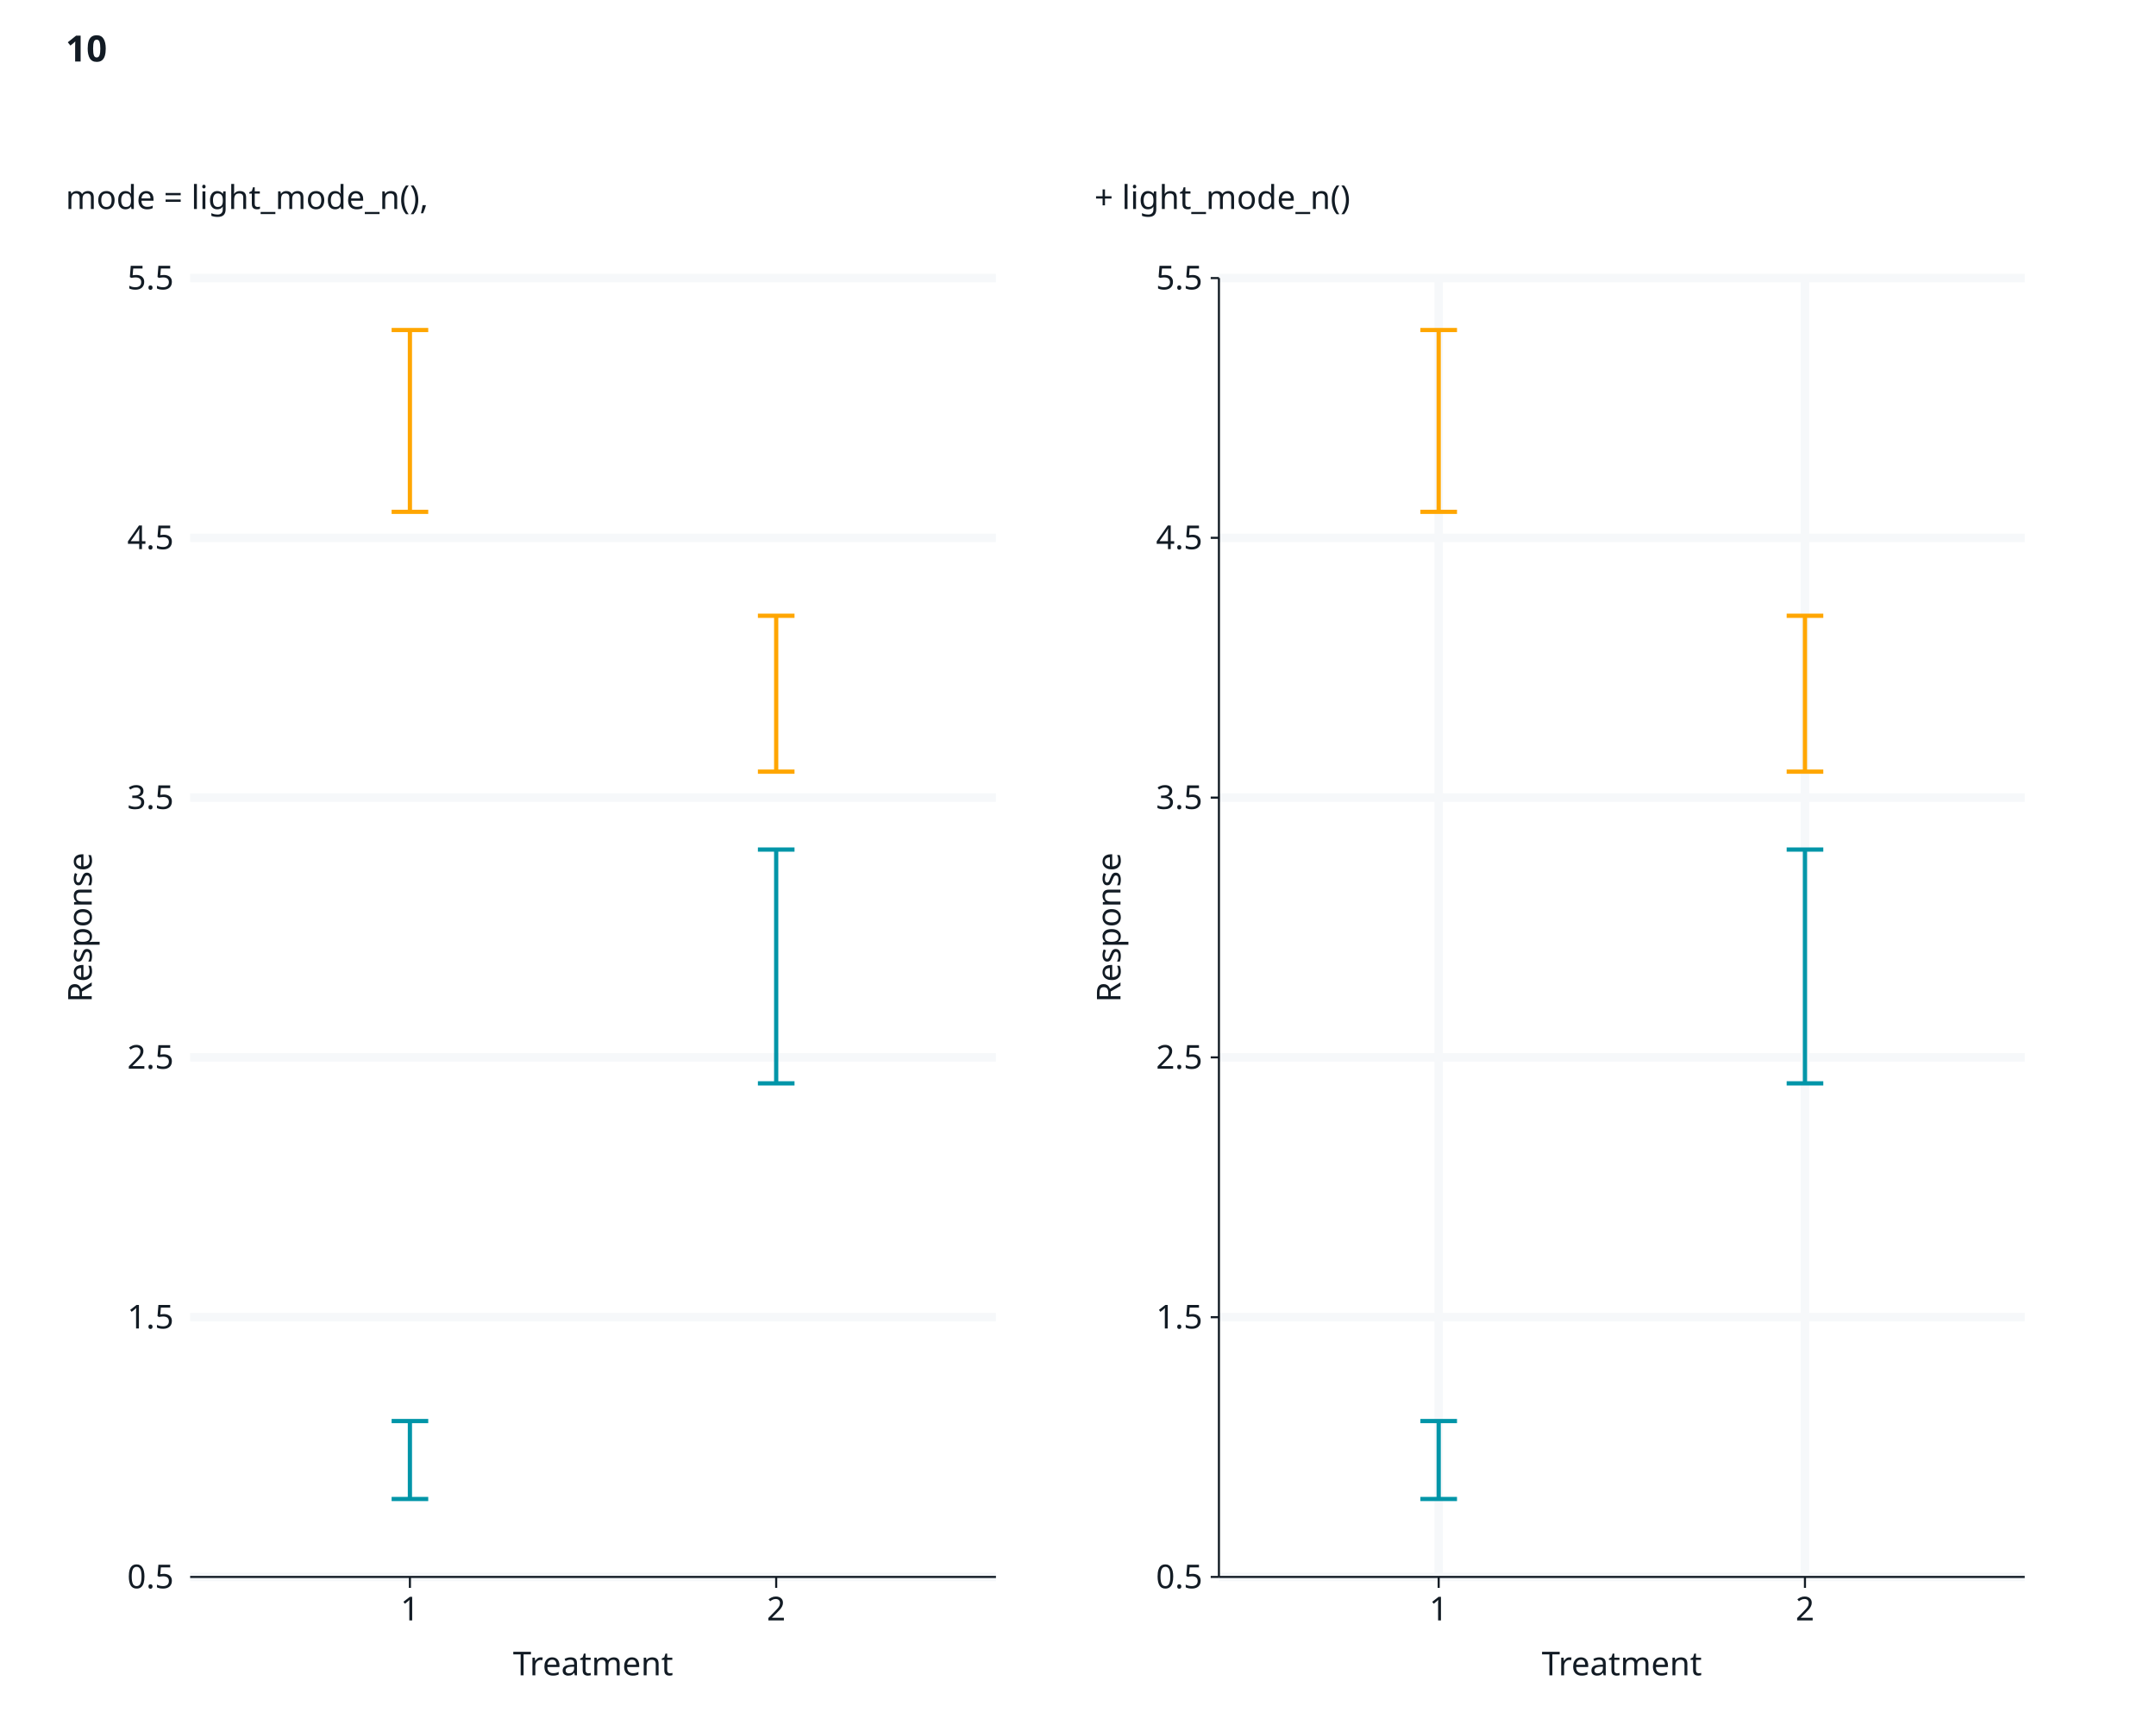
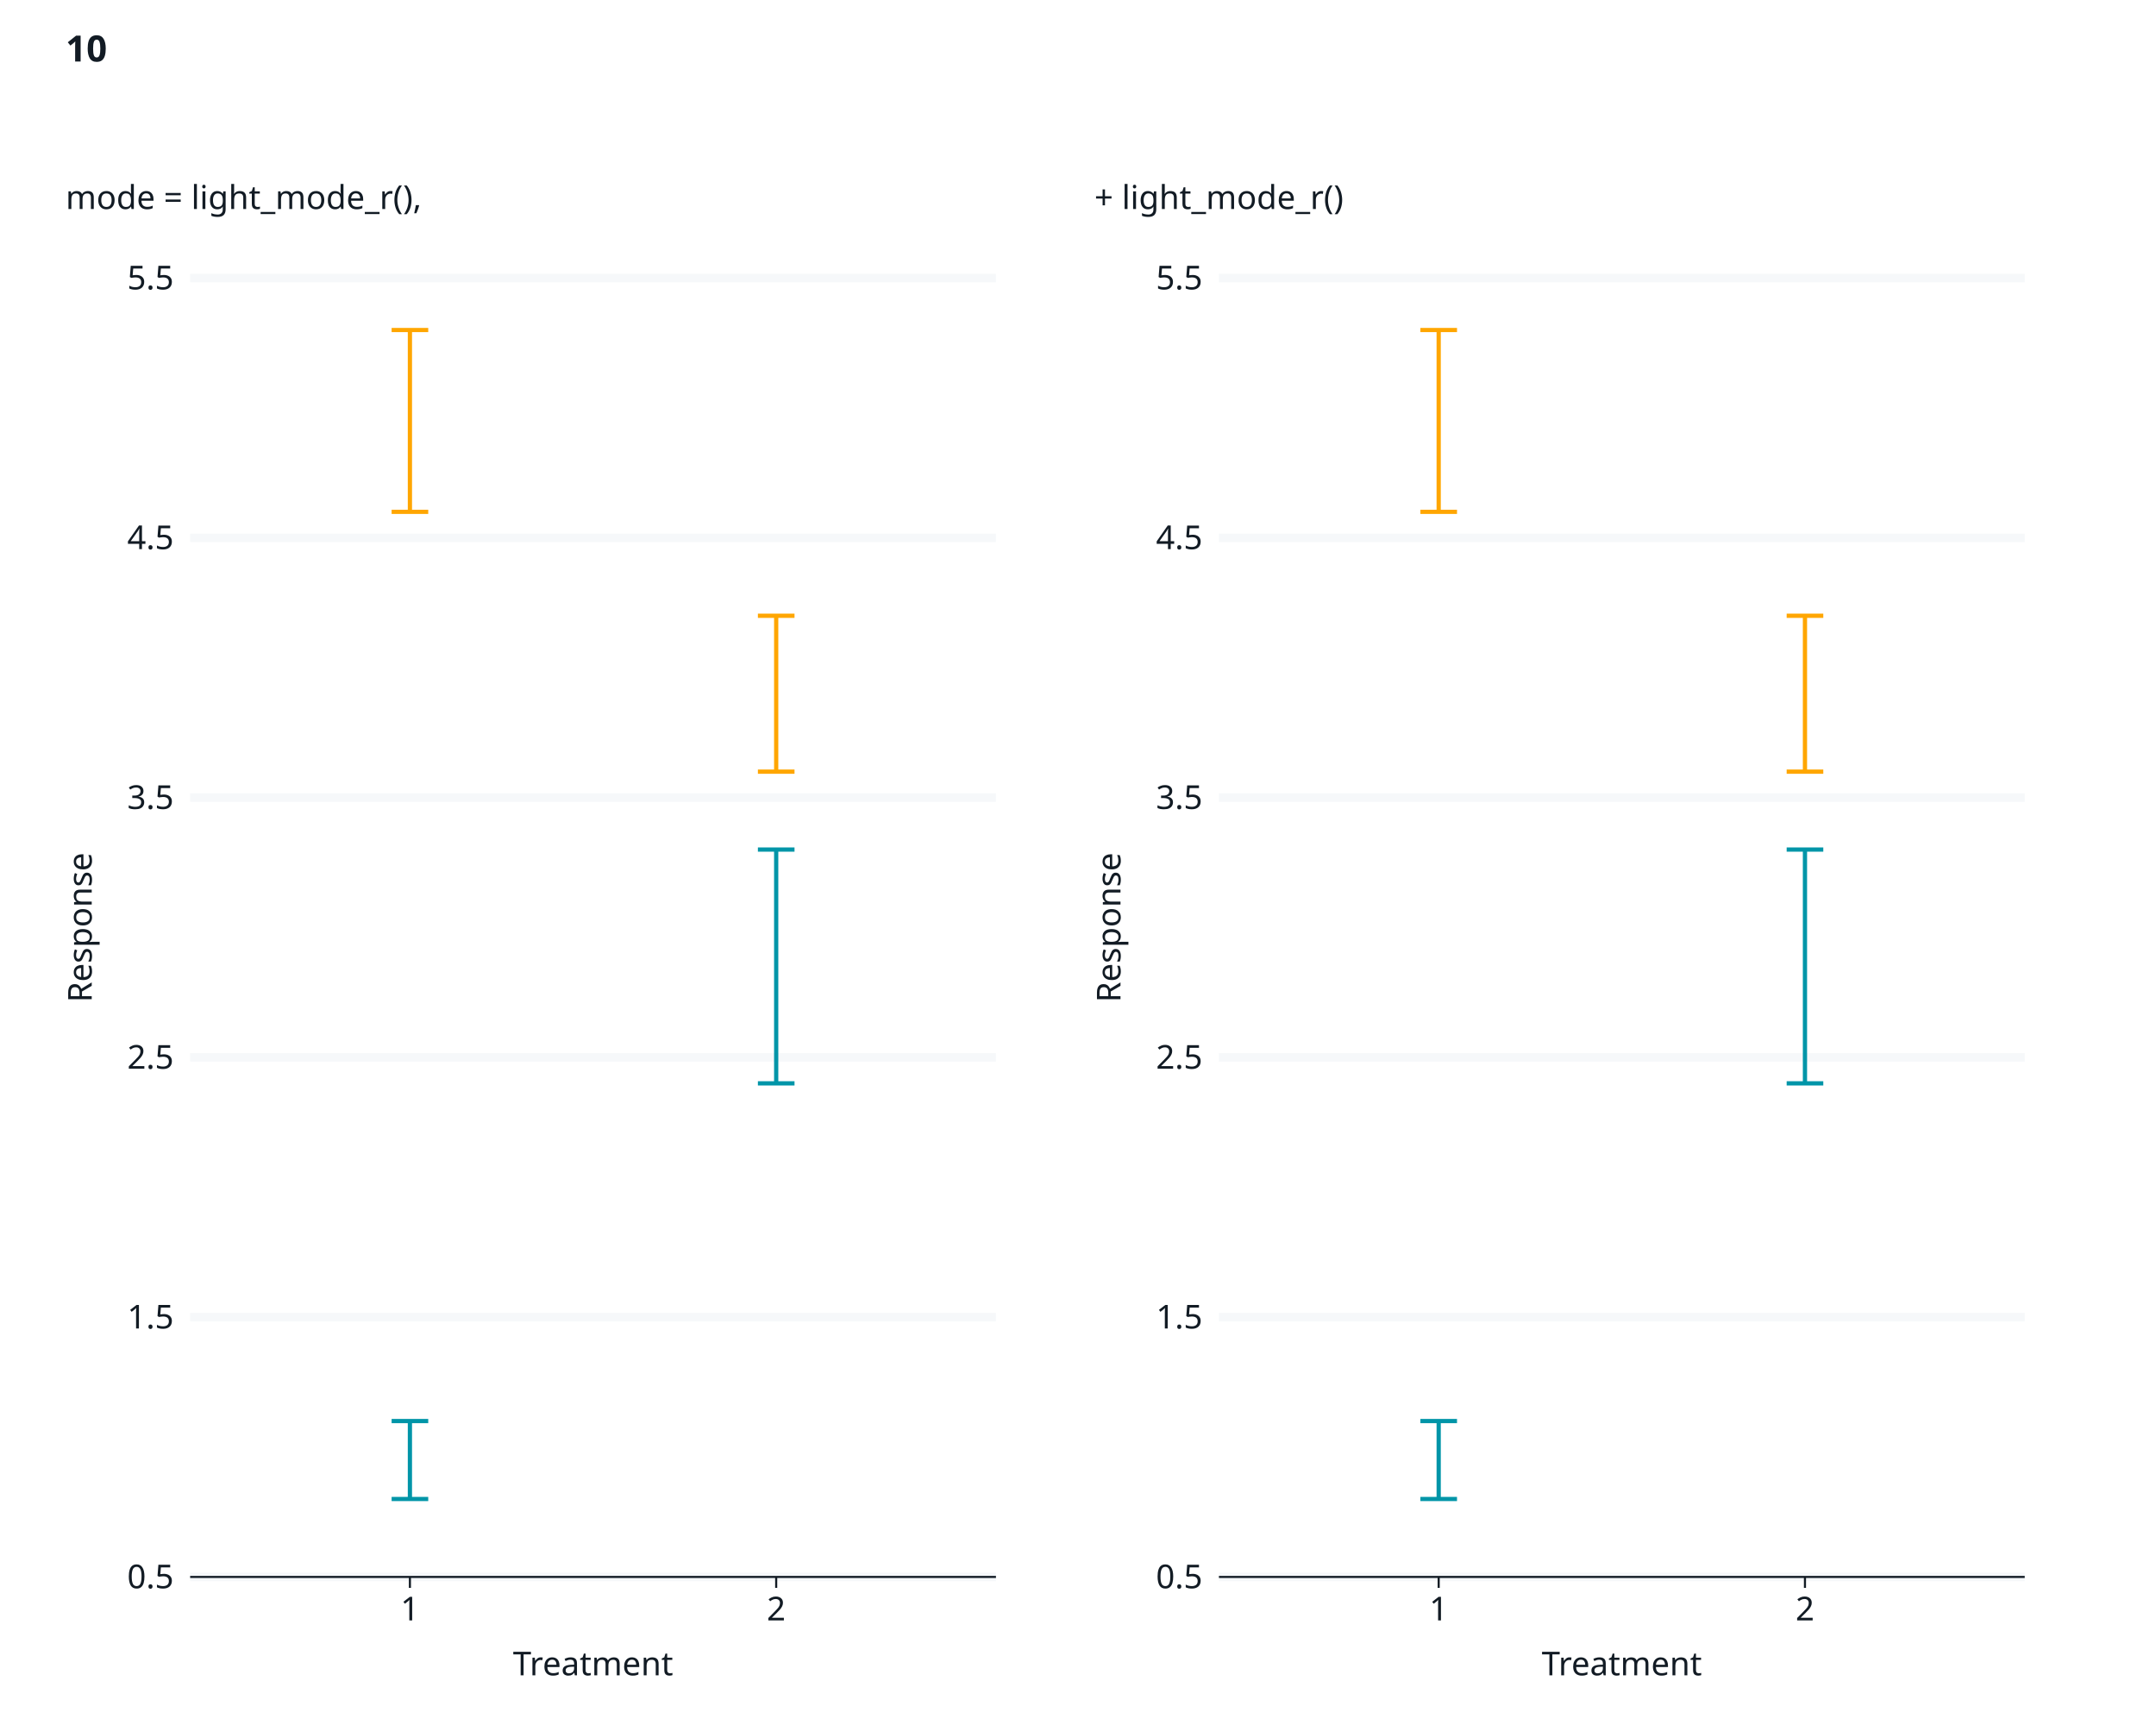
<svg xmlns="http://www.w3.org/2000/svg" class="svglite" data-engine-version="2.0" width="720.00pt" height="576.00pt" viewBox="0 0 720.00 576.00">
  <defs>
    <style type="text/css">
    .svglite line, .svglite polyline, .svglite polygon, .svglite path, .svglite rect, .svglite circle {
      fill: none;
      stroke: #000000;
      stroke-linecap: round;
      stroke-linejoin: round;
      stroke-miterlimit: 10.00;
    }
  </style>
  </defs>
  <rect width="100%" height="100%" style="stroke: none; fill: #FFFFFF;" />
  <defs>
    <clipPath id="cpMC4wMHw3MjAuMDB8MC4wMHw1NzYuMDA=">
      <rect x="0.00" y="0.00" width="720.00" height="576.00" />
    </clipPath>
  </defs>
  <g clip-path="url(#cpMC4wMHw3MjAuMDB8MC4wMHw1NzYuMDA=)">
    <rect x="0" y="0.00" width="720.00" height="576.00" style="stroke-width: 1.07; stroke: #FFFFFF; fill: #FFFFFF;" />
  </g>
  <defs>
    <clipPath id="cpNjMuNTB8Njc2LjE2fDkyLjg1fDUyNi41Ng==">
      <rect x="63.50" y="92.85" width="612.66" height="433.71" />
    </clipPath>
  </defs>
  <g clip-path="url(#cpNjMuNTB8Njc2LjE2fDkyLjg1fDUyNi41Ng==)">
</g>
  <g clip-path="url(#cpMC4wMHw3MjAuMDB8MC4wMHw1NzYuMDA=)">
</g>
  <defs>
    <clipPath id="cpMTAuOTZ8MzU0LjUyfDQ5LjIwfDU3Mi4zOA==">
      <rect x="10.96" y="49.20" width="343.56" height="523.19" />
    </clipPath>
  </defs>
  <g clip-path="url(#cpMTAuOTZ8MzU0LjUyfDQ5LjIwfDU3Mi4zOA==)">
    <rect x="10.96" y="49.20" width="343.56" height="523.19" style="stroke-width: 1.07; stroke: #FFFFFF; fill: #FFFFFF;" />
  </g>
  <g clip-path="url(#cpMC4wMHw3MjAuMDB8MC4wMHw1NzYuMDA=)">
    <rect x="63.50" y="92.85" width="269.10" height="433.71" style="stroke-width: 1.07; stroke: #FFFFFF; fill: #FFFFFF;" />
    <polyline points="63.50,526.56 332.60,526.56 " style="stroke-width: 2.84; stroke: #F6F8FA; stroke-linecap: butt;" />
    <polyline points="63.50,439.82 332.60,439.82 " style="stroke-width: 2.84; stroke: #F6F8FA; stroke-linecap: butt;" />
    <polyline points="63.50,353.07 332.60,353.07 " style="stroke-width: 2.84; stroke: #F6F8FA; stroke-linecap: butt;" />
    <polyline points="63.50,266.33 332.60,266.33 " style="stroke-width: 2.84; stroke: #F6F8FA; stroke-linecap: butt;" />
    <polyline points="63.50,179.59 332.60,179.59 " style="stroke-width: 2.84; stroke: #F6F8FA; stroke-linecap: butt;" />
    <polyline points="63.50,92.85 332.60,92.85 " style="stroke-width: 2.84; stroke: #F6F8FA; stroke-linecap: butt;" />
    <polyline points="130.78,474.51 143.01,474.51 " style="stroke-width: 1.41; stroke: #0095A8; stroke-linecap: butt;" />
    <polyline points="136.89,474.51 136.89,500.53 " style="stroke-width: 1.41; stroke: #0095A8; stroke-linecap: butt;" />
    <polyline points="130.78,500.53 143.01,500.53 " style="stroke-width: 1.41; stroke: #0095A8; stroke-linecap: butt;" />
    <polyline points="130.78,110.20 143.01,110.20 " style="stroke-width: 1.41; stroke: #FFA600; stroke-linecap: butt;" />
    <polyline points="136.89,110.20 136.89,170.91 " style="stroke-width: 1.41; stroke: #FFA600; stroke-linecap: butt;" />
    <polyline points="130.78,170.91 143.01,170.91 " style="stroke-width: 1.41; stroke: #FFA600; stroke-linecap: butt;" />
    <polyline points="253.10,283.68 265.33,283.68 " style="stroke-width: 1.41; stroke: #0095A8; stroke-linecap: butt;" />
    <polyline points="259.21,283.68 259.21,361.75 " style="stroke-width: 1.41; stroke: #0095A8; stroke-linecap: butt;" />
    <polyline points="253.10,361.75 265.33,361.75 " style="stroke-width: 1.41; stroke: #0095A8; stroke-linecap: butt;" />
    <polyline points="253.10,205.61 265.33,205.61 " style="stroke-width: 1.41; stroke: #FFA600; stroke-linecap: butt;" />
    <polyline points="259.21,205.61 259.21,257.66 " style="stroke-width: 1.41; stroke: #FFA600; stroke-linecap: butt;" />
    <polyline points="253.10,257.66 265.33,257.66 " style="stroke-width: 1.41; stroke: #FFA600; stroke-linecap: butt;" />
    <text x="58.02" y="530.34" text-anchor="end" style="font-size: 11.00px; fill: #121B24; font-family: sans;" textLength="15.29px" lengthAdjust="spacingAndGlyphs">0.5</text>
    <text x="58.02" y="443.60" text-anchor="end" style="font-size: 11.00px; fill: #121B24; font-family: sans;" textLength="15.29px" lengthAdjust="spacingAndGlyphs">1.5</text>
    <text x="58.02" y="356.86" text-anchor="end" style="font-size: 11.00px; fill: #121B24; font-family: sans;" textLength="15.29px" lengthAdjust="spacingAndGlyphs">2.5</text>
    <text x="58.02" y="270.12" text-anchor="end" style="font-size: 11.00px; fill: #121B24; font-family: sans;" textLength="15.29px" lengthAdjust="spacingAndGlyphs">3.5</text>
    <text x="58.02" y="183.37" text-anchor="end" style="font-size: 11.00px; fill: #121B24; font-family: sans;" textLength="15.29px" lengthAdjust="spacingAndGlyphs">4.5</text>
    <text x="58.02" y="96.63" text-anchor="end" style="font-size: 11.00px; fill: #121B24; font-family: sans;" textLength="15.29px" lengthAdjust="spacingAndGlyphs">5.5</text>
    <polyline points="63.50,526.56 332.60,526.56 " style="stroke-width: 0.70; stroke: #121B24; stroke-linecap: butt;" />
    <polyline points="136.89,530.21 136.89,526.56 " style="stroke-width: 0.70; stroke: #121B24; stroke-linecap: butt;" />
    <polyline points="259.21,530.21 259.21,526.56 " style="stroke-width: 0.70; stroke: #121B24; stroke-linecap: butt;" />
    <text x="136.89" y="541.07" text-anchor="middle" style="font-size: 11.00px; fill: #121B24; font-family: sans;" textLength="6.12px" lengthAdjust="spacingAndGlyphs">1</text>
    <text x="259.21" y="541.07" text-anchor="middle" style="font-size: 11.00px; fill: #121B24; font-family: sans;" textLength="6.12px" lengthAdjust="spacingAndGlyphs">2</text>
    <text x="198.05" y="559.41" text-anchor="middle" style="font-size: 11.00px; fill: #121B24; font-family: sans;" textLength="50.13px" lengthAdjust="spacingAndGlyphs">Treatment</text>
    <text transform="translate(30.63,309.70) rotate(-90)" text-anchor="middle" style="font-size: 11.00px; fill: #121B24; font-family: sans;" textLength="49.55px" lengthAdjust="spacingAndGlyphs">Response</text>
    <text x="21.92" y="57.91" style="font-size: 11.00px; fill: #121B24; font-family: sans;" textLength="0.00px" lengthAdjust="spacingAndGlyphs" />
-     <text x="21.92" y="69.79" style="font-size: 11.00px; fill: #121B24; font-family: sans;" textLength="116.50px" lengthAdjust="spacingAndGlyphs">mode = light_mode_n(),</text>
+     <text x="21.92" y="69.79" style="font-size: 11.00px; fill: #121B24; font-family: sans;" textLength="114.04px" lengthAdjust="spacingAndGlyphs">mode = light_mode_r(),</text>
  </g>
  <defs>
    <clipPath id="cpMzU0LjUyfDY5OC4wOHw0OS4yMHw1NzIuMzg=">
      <rect x="354.52" y="49.20" width="343.56" height="523.19" />
    </clipPath>
  </defs>
  <g clip-path="url(#cpMzU0LjUyfDY5OC4wOHw0OS4yMHw1NzIuMzg=)">
    <rect x="354.52" y="49.20" width="343.56" height="523.19" style="stroke-width: 1.07; stroke: #FFFFFF; fill: #FFFFFF;" />
  </g>
  <g clip-path="url(#cpMC4wMHw3MjAuMDB8MC4wMHw1NzYuMDA=)">
    <rect x="407.06" y="92.85" width="269.10" height="433.71" style="stroke-width: 1.07; stroke: #FFFFFF; fill: #FFFFFF;" />
    <polyline points="407.06,526.56 676.16,526.56 " style="stroke-width: 2.84; stroke: #F6F8FA; stroke-linecap: butt;" />
    <polyline points="407.06,439.82 676.16,439.82 " style="stroke-width: 2.84; stroke: #F6F8FA; stroke-linecap: butt;" />
    <polyline points="407.06,353.07 676.16,353.07 " style="stroke-width: 2.84; stroke: #F6F8FA; stroke-linecap: butt;" />
    <polyline points="407.06,266.33 676.16,266.33 " style="stroke-width: 2.84; stroke: #F6F8FA; stroke-linecap: butt;" />
    <polyline points="407.06,179.59 676.16,179.59 " style="stroke-width: 2.84; stroke: #F6F8FA; stroke-linecap: butt;" />
    <polyline points="407.06,92.85 676.16,92.85 " style="stroke-width: 2.84; stroke: #F6F8FA; stroke-linecap: butt;" />
-     <polyline points="480.45,526.56 480.45,92.85 " style="stroke-width: 2.84; stroke: #F6F8FA; stroke-linecap: butt;" />
-     <polyline points="602.77,526.56 602.77,92.85 " style="stroke-width: 2.84; stroke: #F6F8FA; stroke-linecap: butt;" />
    <polyline points="474.34,474.51 486.57,474.51 " style="stroke-width: 1.41; stroke: #0095A8; stroke-linecap: butt;" />
    <polyline points="480.45,474.51 480.45,500.53 " style="stroke-width: 1.41; stroke: #0095A8; stroke-linecap: butt;" />
    <polyline points="474.34,500.53 486.57,500.53 " style="stroke-width: 1.41; stroke: #0095A8; stroke-linecap: butt;" />
    <polyline points="474.34,110.20 486.57,110.20 " style="stroke-width: 1.41; stroke: #FFA600; stroke-linecap: butt;" />
    <polyline points="480.45,110.20 480.45,170.91 " style="stroke-width: 1.41; stroke: #FFA600; stroke-linecap: butt;" />
    <polyline points="474.34,170.91 486.57,170.91 " style="stroke-width: 1.41; stroke: #FFA600; stroke-linecap: butt;" />
    <polyline points="596.66,283.68 608.89,283.68 " style="stroke-width: 1.41; stroke: #0095A8; stroke-linecap: butt;" />
    <polyline points="602.77,283.68 602.77,361.75 " style="stroke-width: 1.41; stroke: #0095A8; stroke-linecap: butt;" />
    <polyline points="596.66,361.75 608.89,361.75 " style="stroke-width: 1.41; stroke: #0095A8; stroke-linecap: butt;" />
    <polyline points="596.66,205.61 608.89,205.61 " style="stroke-width: 1.41; stroke: #FFA600; stroke-linecap: butt;" />
    <polyline points="602.77,205.61 602.77,257.66 " style="stroke-width: 1.41; stroke: #FFA600; stroke-linecap: butt;" />
    <polyline points="596.66,257.66 608.89,257.66 " style="stroke-width: 1.41; stroke: #FFA600; stroke-linecap: butt;" />
-     <polyline points="407.06,526.56 407.06,92.85 " style="stroke-width: 0.70; stroke: #121B24; stroke-linecap: butt;" />
    <text x="401.58" y="530.34" text-anchor="end" style="font-size: 11.00px; fill: #121B24; font-family: sans;" textLength="15.29px" lengthAdjust="spacingAndGlyphs">0.5</text>
    <text x="401.58" y="443.60" text-anchor="end" style="font-size: 11.00px; fill: #121B24; font-family: sans;" textLength="15.29px" lengthAdjust="spacingAndGlyphs">1.5</text>
    <text x="401.58" y="356.86" text-anchor="end" style="font-size: 11.00px; fill: #121B24; font-family: sans;" textLength="15.29px" lengthAdjust="spacingAndGlyphs">2.5</text>
    <text x="401.58" y="270.12" text-anchor="end" style="font-size: 11.00px; fill: #121B24; font-family: sans;" textLength="15.29px" lengthAdjust="spacingAndGlyphs">3.5</text>
    <text x="401.58" y="183.37" text-anchor="end" style="font-size: 11.00px; fill: #121B24; font-family: sans;" textLength="15.29px" lengthAdjust="spacingAndGlyphs">4.5</text>
    <text x="401.58" y="96.63" text-anchor="end" style="font-size: 11.00px; fill: #121B24; font-family: sans;" textLength="15.29px" lengthAdjust="spacingAndGlyphs">5.5</text>
-     <polyline points="404.32,526.56 407.06,526.56 " style="stroke-width: 0.70; stroke: #121B24; stroke-linecap: butt;" />
-     <polyline points="404.32,439.82 407.06,439.82 " style="stroke-width: 0.70; stroke: #121B24; stroke-linecap: butt;" />
-     <polyline points="404.32,353.07 407.06,353.07 " style="stroke-width: 0.70; stroke: #121B24; stroke-linecap: butt;" />
-     <polyline points="404.32,266.33 407.06,266.33 " style="stroke-width: 0.70; stroke: #121B24; stroke-linecap: butt;" />
-     <polyline points="404.32,179.59 407.06,179.59 " style="stroke-width: 0.70; stroke: #121B24; stroke-linecap: butt;" />
-     <polyline points="404.32,92.85 407.06,92.85 " style="stroke-width: 0.70; stroke: #121B24; stroke-linecap: butt;" />
    <polyline points="407.06,526.56 676.16,526.56 " style="stroke-width: 0.70; stroke: #121B24; stroke-linecap: butt;" />
    <polyline points="480.45,530.21 480.45,526.56 " style="stroke-width: 0.70; stroke: #121B24; stroke-linecap: butt;" />
    <polyline points="602.77,530.21 602.77,526.56 " style="stroke-width: 0.70; stroke: #121B24; stroke-linecap: butt;" />
    <text x="480.45" y="541.07" text-anchor="middle" style="font-size: 11.00px; fill: #121B24; font-family: sans;" textLength="6.12px" lengthAdjust="spacingAndGlyphs">1</text>
    <text x="602.77" y="541.07" text-anchor="middle" style="font-size: 11.00px; fill: #121B24; font-family: sans;" textLength="6.12px" lengthAdjust="spacingAndGlyphs">2</text>
    <text x="541.61" y="559.41" text-anchor="middle" style="font-size: 11.00px; fill: #121B24; font-family: sans;" textLength="50.13px" lengthAdjust="spacingAndGlyphs">Treatment</text>
    <text transform="translate(374.19,309.70) rotate(-90)" text-anchor="middle" style="font-size: 11.00px; fill: #121B24; font-family: sans;" textLength="49.55px" lengthAdjust="spacingAndGlyphs">Response</text>
    <text x="365.48" y="57.91" style="font-size: 11.00px; fill: #121B24; font-family: sans;" textLength="0.00px" lengthAdjust="spacingAndGlyphs" />
-     <text x="365.48" y="69.79" style="font-size: 11.00px; fill: #121B24; font-family: sans;" textLength="82.86px" lengthAdjust="spacingAndGlyphs">+ light_mode_n()</text>
+     <text x="365.48" y="69.79" style="font-size: 11.00px; fill: #121B24; font-family: sans;" textLength="80.41px" lengthAdjust="spacingAndGlyphs">+ light_mode_r()</text>
    <text x="21.92" y="20.54" style="font-size: 12.10px; font-weight: bold; fill: #121B24; font-family: sans;" textLength="13.46px" lengthAdjust="spacingAndGlyphs">10</text>
  </g>
</svg>
